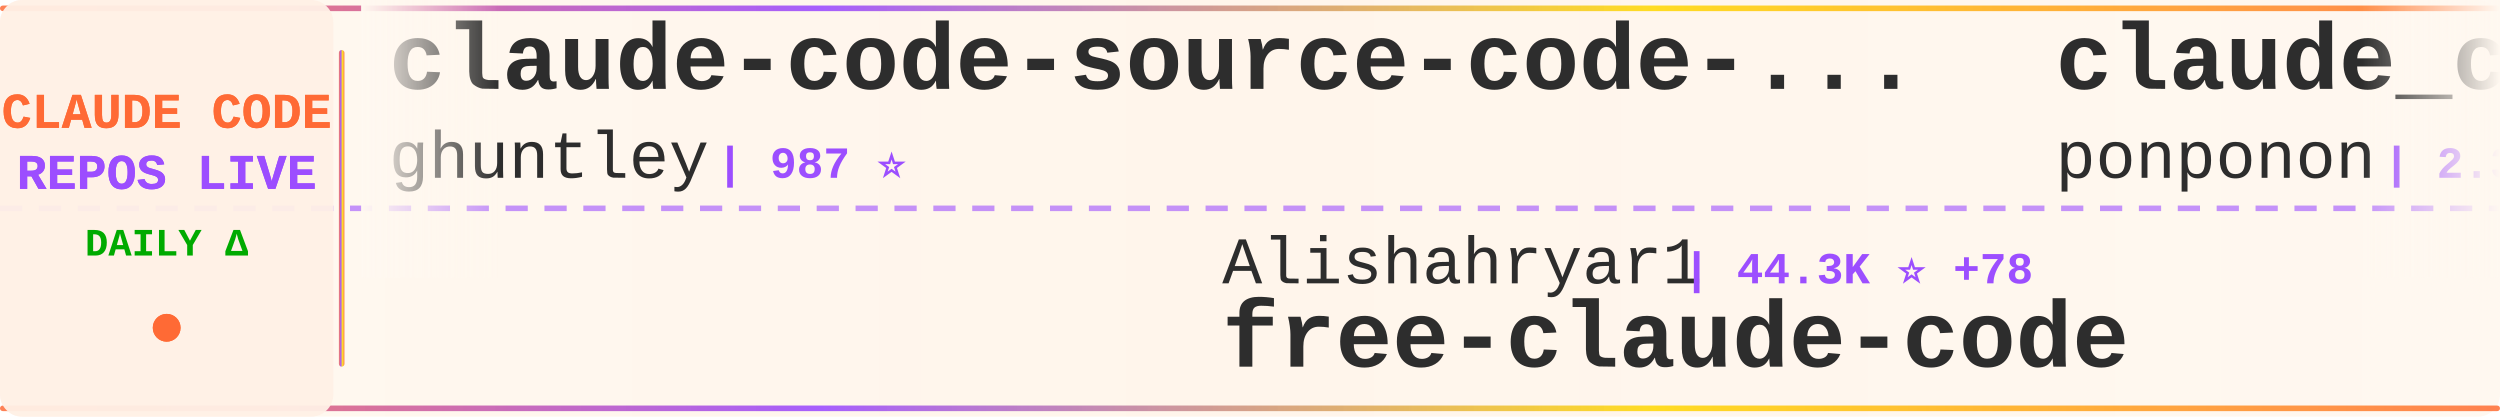
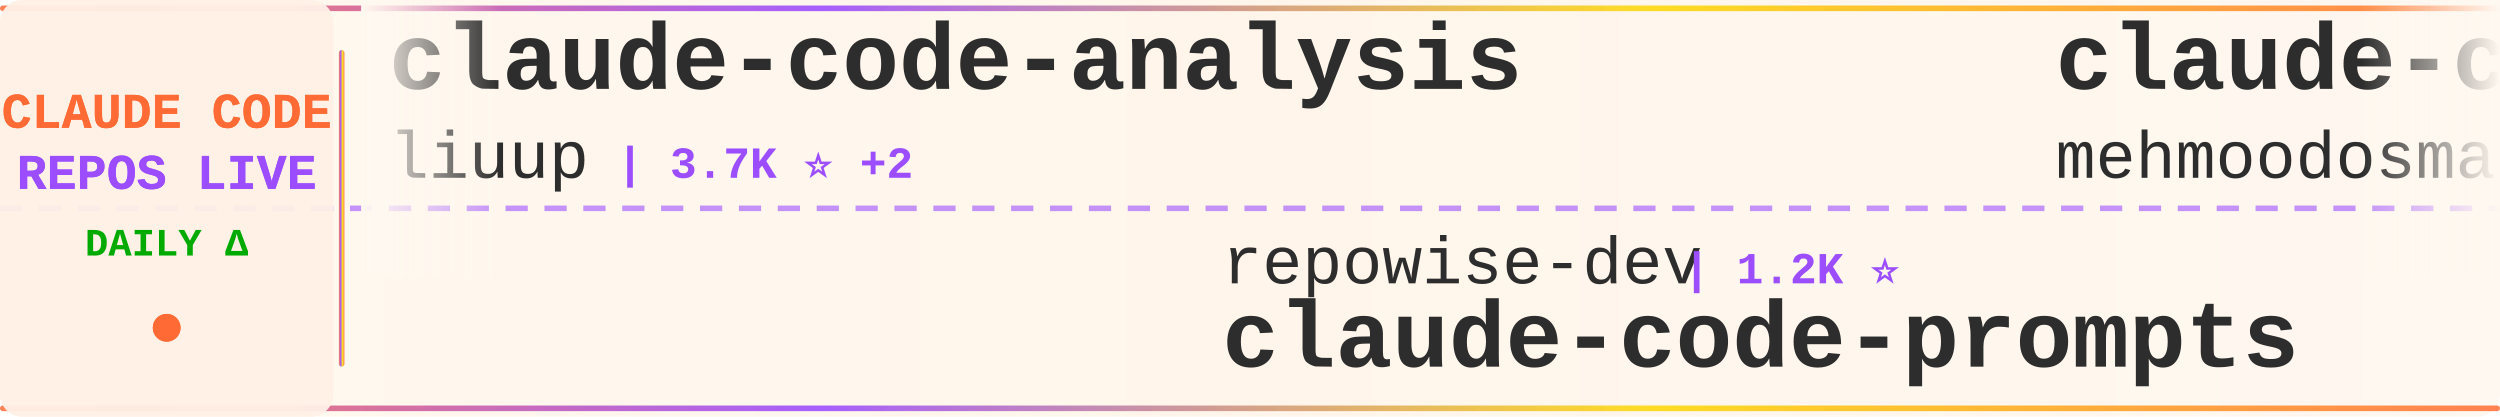
<svg xmlns="http://www.w3.org/2000/svg" width="900" height="150">
  <defs>
    <linearGradient id="tickerBg" x1="0%" y1="0%" x2="100%" y2="0%">
      <stop offset="0%" style="stop-color:#fff8f0;stop-opacity:0.98" />
      <stop offset="50%" style="stop-color:#fff5eb;stop-opacity:1" />
      <stop offset="100%" style="stop-color:#fff8f0;stop-opacity:0.98" />
    </linearGradient>
    <linearGradient id="borderGrad" x1="0%" y1="0%" x2="100%" y2="0%">
      <stop offset="0%" style="stop-color:#FF6B35;stop-opacity:0.85">
        <animate attributeName="stop-opacity" values="0.85;1;0.85" dur="2s" repeatCount="indefinite" />
      </stop>
      <stop offset="33%" style="stop-color:#9C4EFF;stop-opacity:0.9">
        <animate attributeName="stop-opacity" values="0.9;1;0.9" dur="2.2s" repeatCount="indefinite" />
      </stop>
      <stop offset="66%" style="stop-color:#FFD700;stop-opacity:0.85">
        <animate attributeName="stop-opacity" values="0.85;1;0.85" dur="1.8s" repeatCount="indefinite" />
      </stop>
      <stop offset="100%" style="stop-color:#FF6B35;stop-opacity:0.85">
        <animate attributeName="stop-opacity" values="0.85;1;0.85" dur="2s" repeatCount="indefinite" />
      </stop>
    </linearGradient>
    <filter id="textGlow">
      <feGaussianBlur stdDeviation="0.15" result="coloredBlur" />
      <feMerge>
        <feMergeNode in="coloredBlur" />
        <feMergeNode in="SourceGraphic" />
      </feMerge>
    </filter>
    <filter id="metricGlow">
      <feGaussianBlur stdDeviation="0.2" result="coloredBlur" />
      <feMerge>
        <feMergeNode in="coloredBlur" />
        <feMergeNode in="SourceGraphic" />
      </feMerge>
    </filter>
    <linearGradient id="leftFade" x1="0%" y1="0%" x2="100%" y2="0%">
      <stop offset="0%" style="stop-color:#fff8f0;stop-opacity:1" />
      <stop offset="100%" style="stop-color:#fff8f0;stop-opacity:0" />
    </linearGradient>
    <linearGradient id="rightFade" x1="0%" y1="0%" x2="100%" y2="0%">
      <stop offset="0%" style="stop-color:#fff8f0;stop-opacity:0" />
      <stop offset="100%" style="stop-color:#fff8f0;stop-opacity:1" />
    </linearGradient>
  </defs>
  <rect width="900" height="150" fill="url(#tickerBg)" rx="8" />
  <rect x="0" y="2" width="900" height="2" fill="url(#borderGrad)" rx="1" />
  <rect x="0" y="146" width="900" height="2" fill="url(#borderGrad)" rx="1" />
  <line x1="0" y1="75" x2="900" y2="75" stroke="#9C4EFF" stroke-width="2" stroke-dasharray="8 6" opacity="0.6" />
  <rect x="0" y="0" width="120" height="150" fill="#fff0e6" opacity="0.95" rx="8" />
  <text x="60" y="46" font-family="'Courier New', monospace" font-size="18" font-weight="bold" fill="#FF6B35" text-anchor="middle" filter="url(#textGlow)">
    CLAUDE CODE
  </text>
  <text x="60" y="68" font-family="'Courier New', monospace" font-size="18" font-weight="bold" fill="#9C4EFF" text-anchor="middle" filter="url(#textGlow)">
    REPOS LIVE
  </text>
  <text x="60" y="92" font-family="'Courier New', monospace" font-size="14" font-weight="bold" fill="#00aa00" text-anchor="middle">
    DAILY Δ
  </text>
  <circle cx="60" cy="118" r="5" fill="#FF6B35" filter="url(#metricGlow)">
    <animate attributeName="r" values="4;6;4" dur="1.5s" repeatCount="indefinite" />
    <animate attributeName="opacity" values="0.6;1;0.6" dur="1.5s" repeatCount="indefinite" />
  </circle>
  <rect x="122" y="18" width="2" height="114" fill="url(#borderGrad)" rx="1" />
  <clipPath id="tickerClip">
    <rect x="130" y="0" width="770" height="150" />
  </clipPath>
  <g clip-path="url(#tickerClip)">
    <g id="tickerItems">
      <animateTransform attributeName="transform" attributeType="XML" type="translate" from="0 0" to="-3000 0" dur="54s" repeatCount="indefinite" />
      <g transform="translate(0, 0)">
-         <text x="140" y="32" font-family="'Courier New', monospace" font-size="34" font-weight="bold" fill="#2d2d2d">claude-code-source-code-...</text>
-         <text x="140" y="64" font-family="'Courier New', monospace" font-size="24" font-weight="normal" fill="#2d2d2d" opacity="1.0">ghuntley</text>
-         <text x="258" y="64" font-family="'Courier New', monospace" font-size="16" font-weight="bold" fill="#9C4EFF"> | 987 ⭐</text>
+         <text x="140" y="32" font-family="'Courier New', monospace" font-size="34" font-weight="bold" fill="#2d2d2d">claude-code-analysis</text>
+         <text x="140" y="64" font-family="'Courier New', monospace" font-size="24" font-weight="normal" fill="#2d2d2d" opacity="1.0">liuup</text>
+         <text x="222" y="64" font-family="'Courier New', monospace" font-size="16" font-weight="bold" fill="#9C4EFF"> | 3.7K ⭐ +2</text>
      </g>
      <g transform="translate(300, 0)">
-         <text x="140" y="102" font-family="'Courier New', monospace" font-size="24" font-weight="normal" fill="#2d2d2d" opacity="1.0">Alishahryar1</text>
-         <text x="306" y="102" font-family="'Courier New', monospace" font-size="16" font-weight="bold" fill="#9C4EFF"> | 44.3K ⭐ +78</text>
-         <text x="140" y="132" font-family="'Courier New', monospace" font-size="34" font-weight="bold" fill="#2d2d2d">free-claude-code</text>
+         <text x="140" y="102" font-family="'Courier New', monospace" font-size="24" font-weight="normal" fill="#2d2d2d" opacity="1.0">repowise-dev</text>
+         <text x="306" y="102" font-family="'Courier New', monospace" font-size="16" font-weight="bold" fill="#9C4EFF"> | 1.2K ⭐</text>
+         <text x="140" y="132" font-family="'Courier New', monospace" font-size="34" font-weight="bold" fill="#2d2d2d">claude-code-prompts</text>
      </g>
      <g transform="translate(600, 0)">
-         <text x="140" y="32" font-family="'Courier New', monospace" font-size="34" font-weight="bold" fill="#2d2d2d">claude_code_src</text>
-         <text x="140" y="64" font-family="'Courier New', monospace" font-size="24" font-weight="normal" fill="#2d2d2d" opacity="1.0">ponponon</text>
-         <text x="258" y="64" font-family="'Courier New', monospace" font-size="16" font-weight="bold" fill="#9C4EFF"> | 2.3K ⭐</text>
+         <text x="140" y="32" font-family="'Courier New', monospace" font-size="34" font-weight="bold" fill="#2d2d2d">claude-code</text>
+         <text x="140" y="64" font-family="'Courier New', monospace" font-size="24" font-weight="normal" fill="#2d2d2d" opacity="1.0">mehmoodosman</text>
+         <text x="306" y="64" font-family="'Courier New', monospace" font-size="16" font-weight="bold" fill="#9C4EFF"> | 172 ⭐</text>
      </g>
      <g transform="translate(900, 0)">
-         <text x="140" y="102" font-family="'Courier New', monospace" font-size="24" font-weight="normal" fill="#2d2d2d" opacity="1.0">frankbria</text>
-         <text x="270" y="102" font-family="'Courier New', monospace" font-size="16" font-weight="bold" fill="#9C4EFF"> | 9.6K ⭐</text>
-         <text x="140" y="132" font-family="'Courier New', monospace" font-size="34" font-weight="bold" fill="#2d2d2d">ralph-claude-code</text>
+         <text x="140" y="102" font-family="'Courier New', monospace" font-size="24" font-weight="normal" fill="#2d2d2d" opacity="1.0">anthropics</text>
+         <text x="282" y="102" font-family="'Courier New', monospace" font-size="16" font-weight="bold" fill="#9C4EFF"> | 8.5K ⭐ +2</text>
+         <text x="140" y="132" font-family="'Courier New', monospace" font-size="34" font-weight="bold" fill="#2d2d2d">claude-code-action</text>
      </g>
      <g transform="translate(1200, 0)">
-         <text x="140" y="32" font-family="'Courier New', monospace" font-size="34" font-weight="bold" fill="#2d2d2d">claude-code-guide</text>
-         <text x="140" y="64" font-family="'Courier New', monospace" font-size="24" font-weight="normal" fill="#2d2d2d" opacity="1.0">zebbern</text>
-         <text x="246" y="64" font-family="'Courier New', monospace" font-size="16" font-weight="bold" fill="#9C4EFF"> | 4.5K ⭐ +3</text>
+         <text x="140" y="32" font-family="'Courier New', monospace" font-size="34" font-weight="bold" fill="#2d2d2d">claude_codex_bridge</text>
+         <text x="140" y="64" font-family="'Courier New', monospace" font-size="24" font-weight="normal" fill="#2d2d2d" opacity="1.0">SeemSeam</text>
+         <text x="258" y="64" font-family="'Courier New', monospace" font-size="16" font-weight="bold" fill="#9C4EFF"> | 3.4K ⭐ +1</text>
      </g>
      <g transform="translate(1500, 0)">
-         <text x="140" y="102" font-family="'Courier New', monospace" font-size="24" font-weight="normal" fill="#2d2d2d" opacity="1.0">zstmfhy</text>
-         <text x="246" y="102" font-family="'Courier New', monospace" font-size="16" font-weight="bold" fill="#9C4EFF"> | 190 ⭐</text>
-         <text x="140" y="132" font-family="'Courier New', monospace" font-size="34" font-weight="bold" fill="#2d2d2d">Claude-code</text>
+         <text x="140" y="102" font-family="'Courier New', monospace" font-size="24" font-weight="normal" fill="#2d2d2d" opacity="1.0">anthropics</text>
+         <text x="282" y="102" font-family="'Courier New', monospace" font-size="16" font-weight="bold" fill="#9C4EFF"> | 5.7K ⭐ +1</text>
+         <text x="140" y="132" font-family="'Courier New', monospace" font-size="34" font-weight="bold" fill="#2d2d2d">claude-code-security-rev...</text>
      </g>
      <g transform="translate(1800, 0)">
-         <text x="140" y="32" font-family="'Courier New', monospace" font-size="34" font-weight="bold" fill="#2d2d2d">claude-code-local</text>
-         <text x="140" y="64" font-family="'Courier New', monospace" font-size="24" font-weight="normal" fill="#2d2d2d" opacity="1.0">nicedreamzapp</text>
-         <text x="318" y="64" font-family="'Courier New', monospace" font-size="16" font-weight="bold" fill="#9C4EFF"> | 3.1K ⭐ +5</text>
+         <text x="140" y="32" font-family="'Courier New', monospace" font-size="34" font-weight="bold" fill="#2d2d2d">claude-code-harness</text>
+         <text x="140" y="64" font-family="'Courier New', monospace" font-size="24" font-weight="normal" fill="#2d2d2d" opacity="1.0">Chachamaru127</text>
+         <text x="318" y="64" font-family="'Courier New', monospace" font-size="16" font-weight="bold" fill="#9C4EFF"> | 3.0K ⭐ +1</text>
      </g>
      <g transform="translate(2100, 0)">
-         <text x="140" y="102" font-family="'Courier New', monospace" font-size="24" font-weight="normal" fill="#2d2d2d" opacity="1.0">luyao618</text>
-         <text x="258" y="102" font-family="'Courier New', monospace" font-size="16" font-weight="bold" fill="#9C4EFF"> | 1.6K ⭐ +2</text>
-         <text x="140" y="132" font-family="'Courier New', monospace" font-size="34" font-weight="bold" fill="#2d2d2d">Claude-Code-Source-Study</text>
+         <text x="140" y="102" font-family="'Courier New', monospace" font-size="24" font-weight="normal" fill="#2d2d2d" opacity="1.0">codeaashu</text>
+         <text x="270" y="102" font-family="'Courier New', monospace" font-size="16" font-weight="bold" fill="#9C4EFF"> | 3.2K ⭐</text>
+         <text x="140" y="132" font-family="'Courier New', monospace" font-size="34" font-weight="bold" fill="#2d2d2d">claude-code</text>
      </g>
      <g transform="translate(2400, 0)">
-         <text x="140" y="32" font-family="'Courier New', monospace" font-size="34" font-weight="bold" fill="#2d2d2d">sc-claude-code-files</text>
-         <text x="140" y="64" font-family="'Courier New', monospace" font-size="24" font-weight="normal" fill="#2d2d2d" opacity="1.0">https-deeplearning-ai</text>
-         <text x="414" y="64" font-family="'Courier New', monospace" font-size="16" font-weight="bold" fill="#9C4EFF"> | 538 ⭐</text>
+         <text x="140" y="32" font-family="'Courier New', monospace" font-size="34" font-weight="bold" fill="#2d2d2d">claude-code-from-source</text>
+         <text x="140" y="64" font-family="'Courier New', monospace" font-size="24" font-weight="normal" fill="#2d2d2d" opacity="1.0">alejandrobalderas</text>
+         <text x="366" y="64" font-family="'Courier New', monospace" font-size="16" font-weight="bold" fill="#9C4EFF"> | 2.7K ⭐</text>
      </g>
      <g transform="translate(2700, 0)">
-         <text x="140" y="102" font-family="'Courier New', monospace" font-size="24" font-weight="normal" fill="#2d2d2d" opacity="1.0">Cranot</text>
-         <text x="234" y="102" font-family="'Courier New', monospace" font-size="16" font-weight="bold" fill="#9C4EFF"> | 2.9K ⭐</text>
-         <text x="140" y="132" font-family="'Courier New', monospace" font-size="34" font-weight="bold" fill="#2d2d2d">claude-code-guide</text>
+         <text x="140" y="102" font-family="'Courier New', monospace" font-size="24" font-weight="normal" fill="#2d2d2d" opacity="1.0">musistudio</text>
+         <text x="282" y="102" font-family="'Courier New', monospace" font-size="16" font-weight="bold" fill="#9C4EFF"> | 36.4K ⭐ +5</text>
+         <text x="140" y="132" font-family="'Courier New', monospace" font-size="34" font-weight="bold" fill="#2d2d2d">claude-code-router</text>
      </g>
      <g transform="translate(3000, 0)">
-         <text x="140" y="32" font-family="'Courier New', monospace" font-size="34" font-weight="bold" fill="#2d2d2d">claude-code-source-code-...</text>
-         <text x="140" y="64" font-family="'Courier New', monospace" font-size="24" font-weight="normal" fill="#2d2d2d" opacity="1.0">ghuntley</text>
-         <text x="258" y="64" font-family="'Courier New', monospace" font-size="16" font-weight="bold" fill="#9C4EFF"> | 987 ⭐</text>
+         <text x="140" y="32" font-family="'Courier New', monospace" font-size="34" font-weight="bold" fill="#2d2d2d">claude-code-analysis</text>
+         <text x="140" y="64" font-family="'Courier New', monospace" font-size="24" font-weight="normal" fill="#2d2d2d" opacity="1.0">liuup</text>
+         <text x="222" y="64" font-family="'Courier New', monospace" font-size="16" font-weight="bold" fill="#9C4EFF"> | 3.7K ⭐ +2</text>
      </g>
      <g transform="translate(3300, 0)">
-         <text x="140" y="102" font-family="'Courier New', monospace" font-size="24" font-weight="normal" fill="#2d2d2d" opacity="1.0">Alishahryar1</text>
-         <text x="306" y="102" font-family="'Courier New', monospace" font-size="16" font-weight="bold" fill="#9C4EFF"> | 44.3K ⭐ +78</text>
-         <text x="140" y="132" font-family="'Courier New', monospace" font-size="34" font-weight="bold" fill="#2d2d2d">free-claude-code</text>
+         <text x="140" y="102" font-family="'Courier New', monospace" font-size="24" font-weight="normal" fill="#2d2d2d" opacity="1.0">repowise-dev</text>
+         <text x="306" y="102" font-family="'Courier New', monospace" font-size="16" font-weight="bold" fill="#9C4EFF"> | 1.2K ⭐</text>
+         <text x="140" y="132" font-family="'Courier New', monospace" font-size="34" font-weight="bold" fill="#2d2d2d">claude-code-prompts</text>
      </g>
      <g transform="translate(3600, 0)">
-         <text x="140" y="32" font-family="'Courier New', monospace" font-size="34" font-weight="bold" fill="#2d2d2d">claude_code_src</text>
-         <text x="140" y="64" font-family="'Courier New', monospace" font-size="24" font-weight="normal" fill="#2d2d2d" opacity="1.0">ponponon</text>
-         <text x="258" y="64" font-family="'Courier New', monospace" font-size="16" font-weight="bold" fill="#9C4EFF"> | 2.3K ⭐</text>
+         <text x="140" y="32" font-family="'Courier New', monospace" font-size="34" font-weight="bold" fill="#2d2d2d">claude-code</text>
+         <text x="140" y="64" font-family="'Courier New', monospace" font-size="24" font-weight="normal" fill="#2d2d2d" opacity="1.0">mehmoodosman</text>
+         <text x="306" y="64" font-family="'Courier New', monospace" font-size="16" font-weight="bold" fill="#9C4EFF"> | 172 ⭐</text>
      </g>
      <g transform="translate(3900, 0)">
-         <text x="140" y="102" font-family="'Courier New', monospace" font-size="24" font-weight="normal" fill="#2d2d2d" opacity="1.0">frankbria</text>
-         <text x="270" y="102" font-family="'Courier New', monospace" font-size="16" font-weight="bold" fill="#9C4EFF"> | 9.6K ⭐</text>
-         <text x="140" y="132" font-family="'Courier New', monospace" font-size="34" font-weight="bold" fill="#2d2d2d">ralph-claude-code</text>
+         <text x="140" y="102" font-family="'Courier New', monospace" font-size="24" font-weight="normal" fill="#2d2d2d" opacity="1.0">anthropics</text>
+         <text x="282" y="102" font-family="'Courier New', monospace" font-size="16" font-weight="bold" fill="#9C4EFF"> | 8.5K ⭐ +2</text>
+         <text x="140" y="132" font-family="'Courier New', monospace" font-size="34" font-weight="bold" fill="#2d2d2d">claude-code-action</text>
      </g>
    </g>
  </g>
  <rect x="130" y="0" width="50" height="100" fill="url(#leftFade)" />
  <rect x="850" y="0" width="50" height="100" fill="url(#rightFade)" />
</svg>
